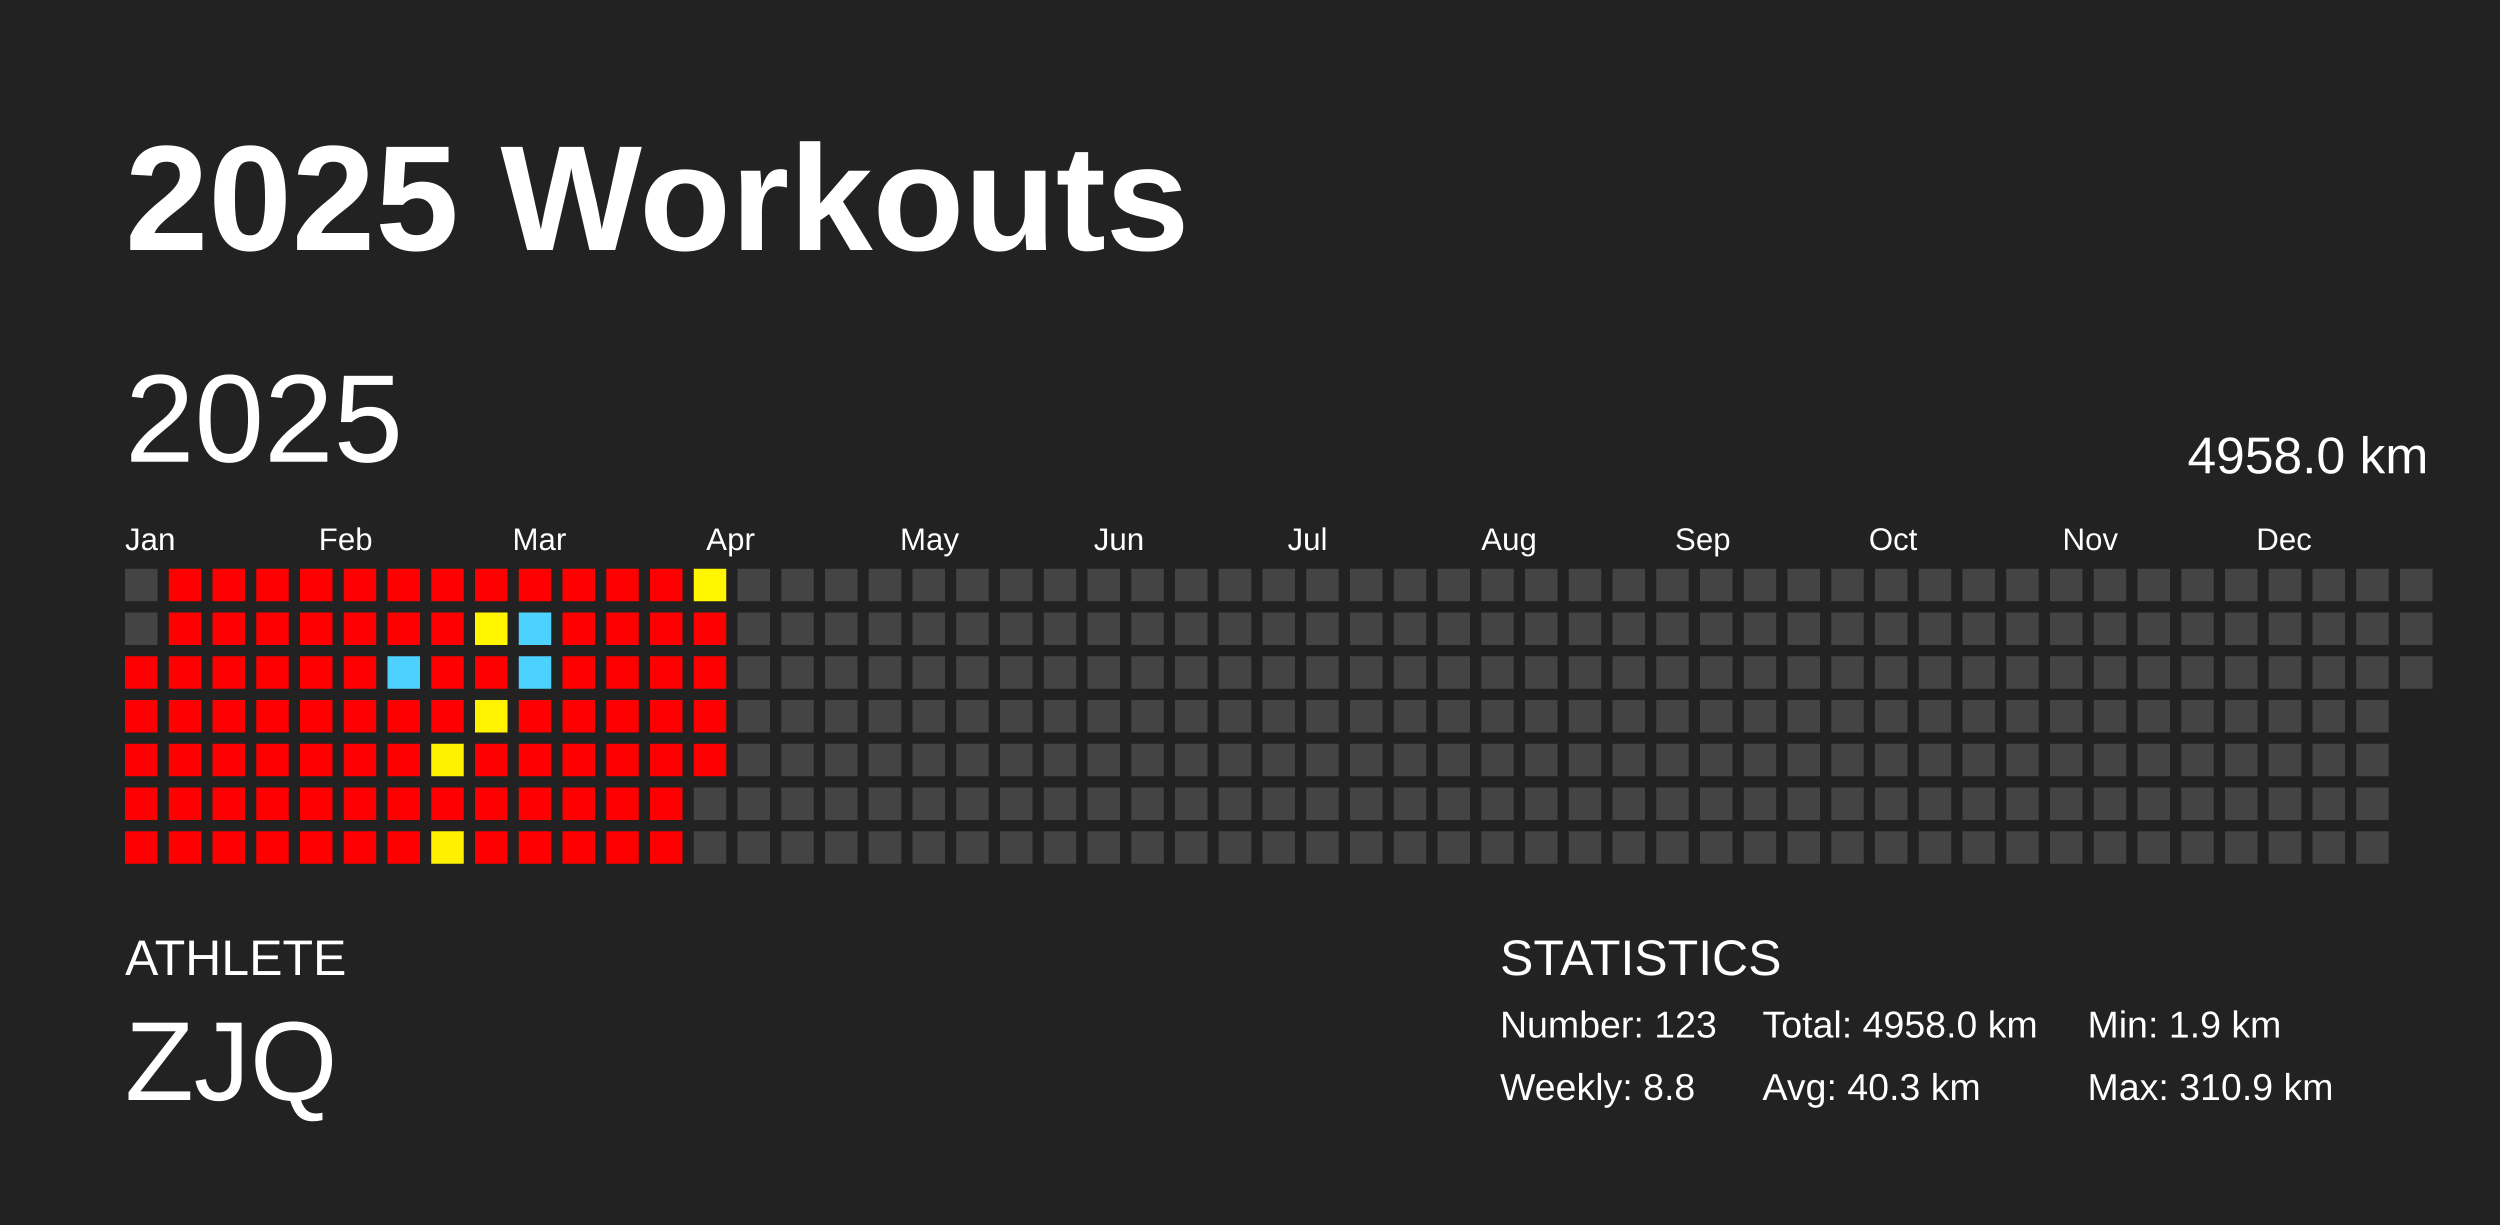
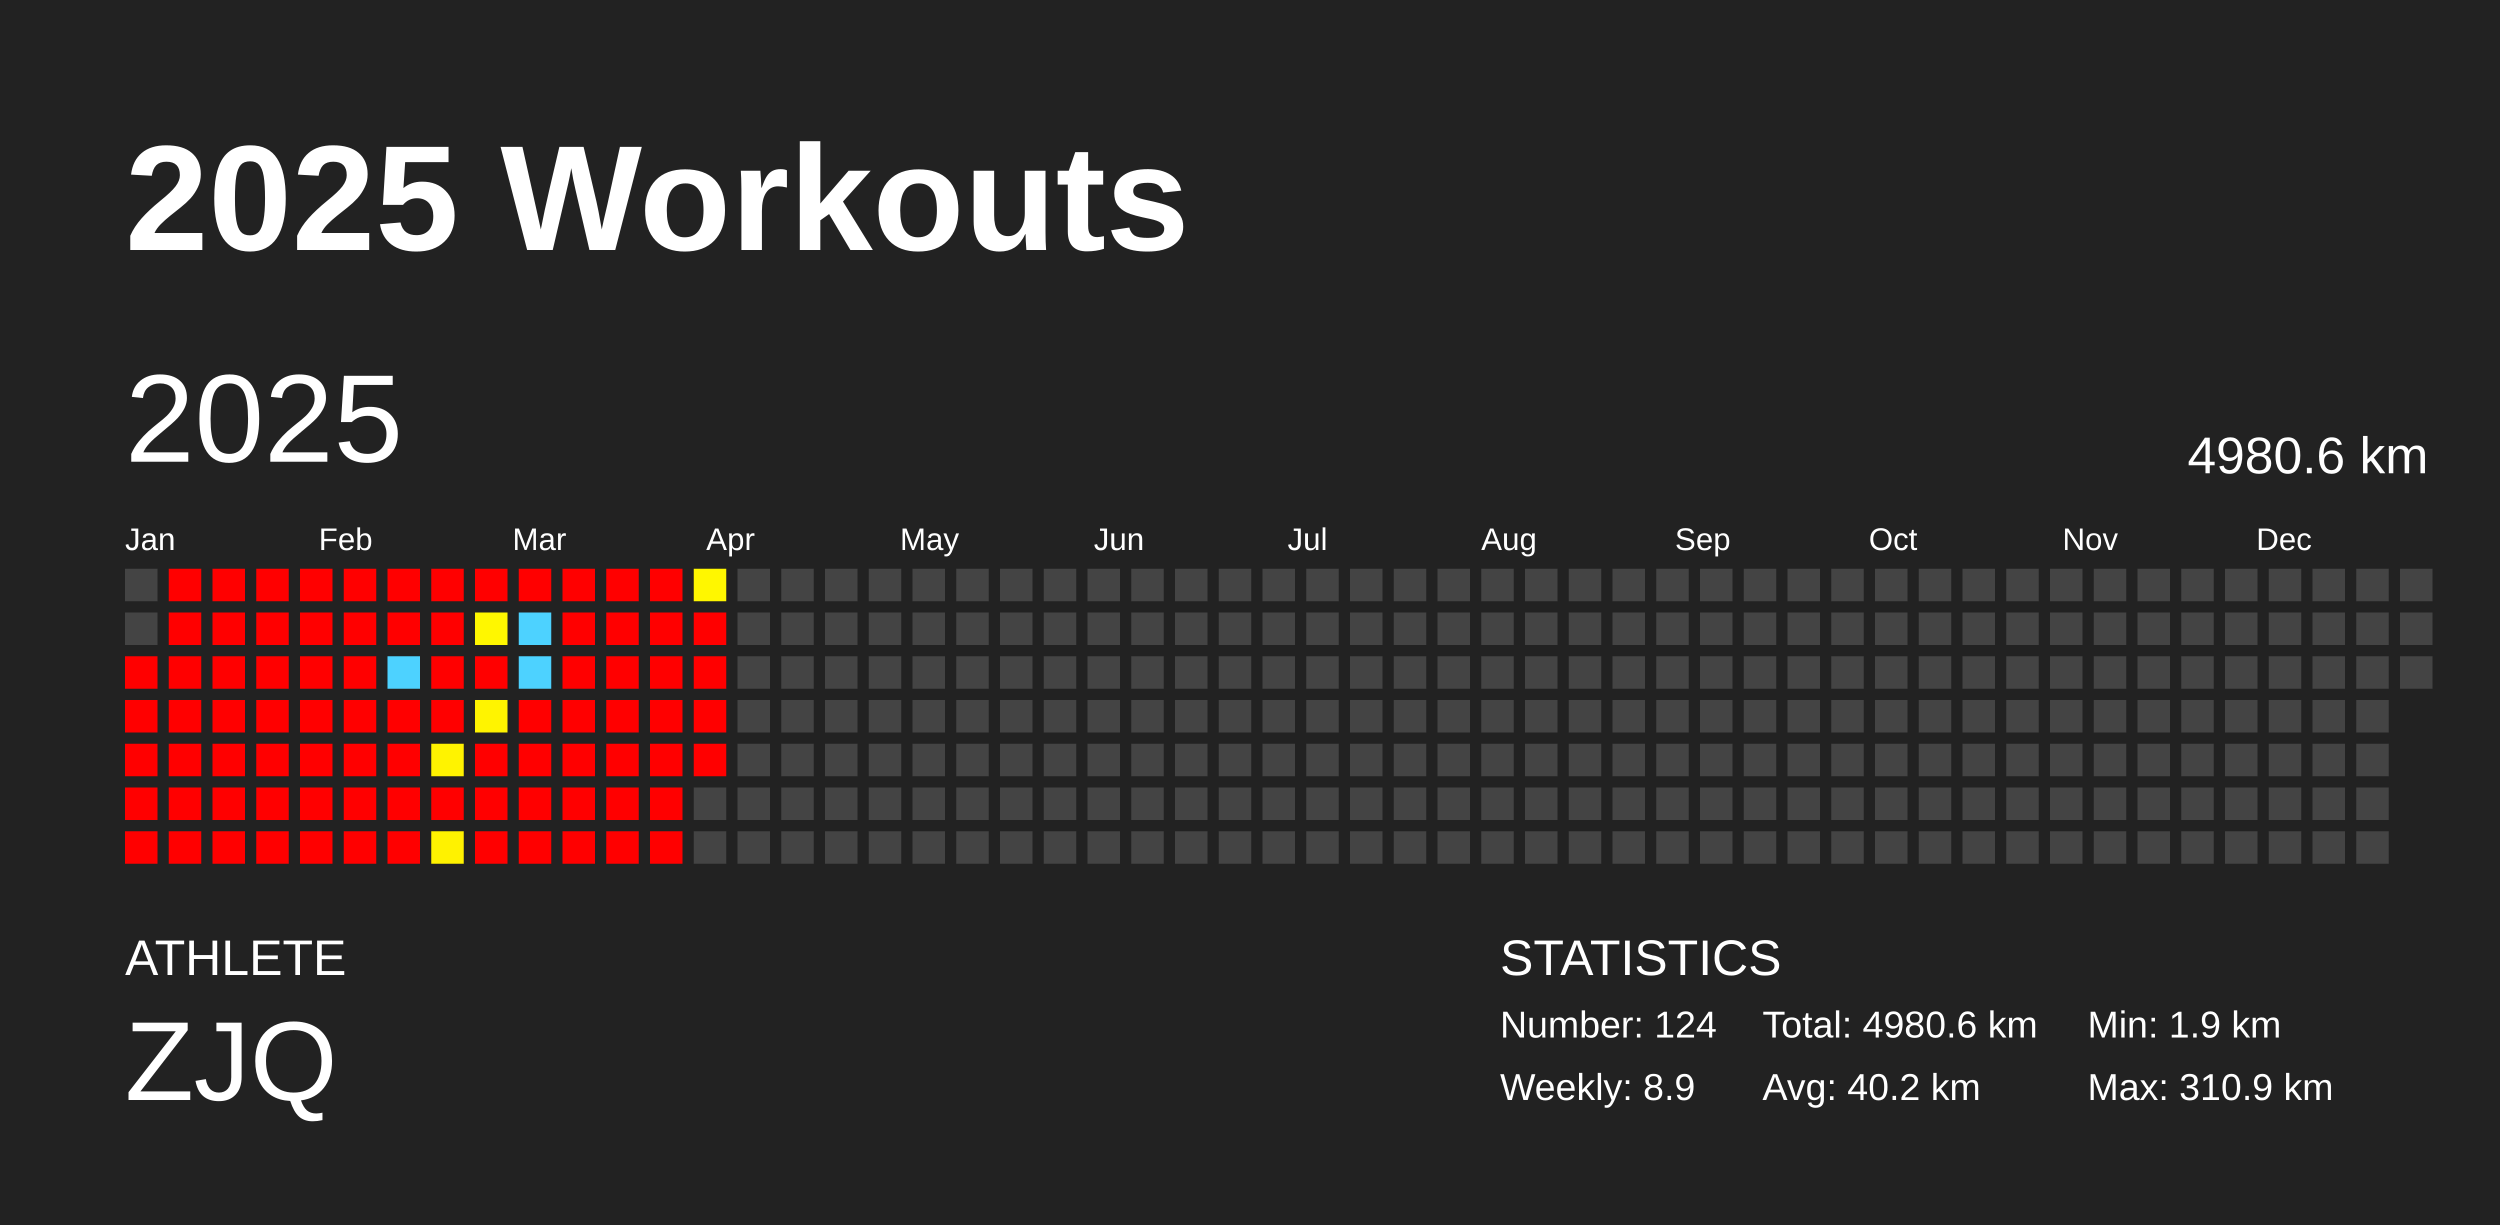
<svg xmlns="http://www.w3.org/2000/svg" baseProfile="full" height="98mm" version="1.1" viewBox="0,0,200,98" width="200mm">
  <defs />
  <rect fill="#222222" height="98" width="200" x="0" y="0" />
  <text fill="#FFFFFF" style="font-size:12px; font-family:Arial; font-weight:bold;" x="10" y="20">2025 Workouts</text>
  <text fill="#FFFFFF" style="font-size:4px; font-family:Arial" x="10" y="78">ATHLETE</text>
  <text fill="#FFFFFF" style="font-size:9px; font-family:Arial" x="10" y="88">ZJQ</text>
  <text fill="#FFFFFF" style="font-size:4px; font-family:Arial" x="120" y="78">STATISTICS</text>
-   <text fill="#FFFFFF" style="font-size:3px; font-family:Arial" x="120" y="83">Number: 123</text>
-   <text fill="#FFFFFF" style="font-size:3px; font-family:Arial" x="120" y="88">Weekly: 8.8</text>
-   <text fill="#FFFFFF" style="font-size:3px; font-family:Arial" x="141" y="83">Total: 4958.0 km</text>
-   <text fill="#FFFFFF" style="font-size:3px; font-family:Arial" x="141" y="88">Avg: 40.3 km</text>
+   <text fill="#FFFFFF" style="font-size:3px; font-family:Arial" x="120" y="83">Number: 124</text>
+   <text fill="#FFFFFF" style="font-size:3px; font-family:Arial" x="120" y="88">Weekly: 8.9</text>
+   <text fill="#FFFFFF" style="font-size:3px; font-family:Arial" x="141" y="83">Total: 4980.6 km</text>
+   <text fill="#FFFFFF" style="font-size:3px; font-family:Arial" x="141" y="88">Avg: 40.2 km</text>
  <text fill="#FFFFFF" style="font-size:3px; font-family:Arial" x="167" y="83">Min: 1.9 km</text>
  <text fill="#FFFFFF" style="font-size:3px; font-family:Arial" x="167" y="88">Max: 310.9 km</text>
  <text dominant-baseline="hanging" fill="#FFFFFF" style="font-size:10.0px; font-family:Arial;" x="10" y="30">2025</text>
-   <text dominant-baseline="hanging" fill="#FFFFFF" style="font-size:4.125px; font-family:Arial;" x="175" y="35">4958.0 km</text>
+   <text dominant-baseline="hanging" fill="#FFFFFF" style="font-size:4.125px; font-family:Arial;" x="175" y="35">4980.6 km</text>
  <text fill="#FFFFFF" style="font-size:2.5px; font-family:Arial" x="10.0" y="44">Jan</text>
  <text fill="#FFFFFF" style="font-size:2.5px; font-family:Arial" x="25.5" y="44">Feb</text>
  <text fill="#FFFFFF" style="font-size:2.5px; font-family:Arial" x="41.0" y="44">Mar</text>
  <text fill="#FFFFFF" style="font-size:2.5px; font-family:Arial" x="56.5" y="44">Apr</text>
  <text fill="#FFFFFF" style="font-size:2.5px; font-family:Arial" x="72.0" y="44">May</text>
  <text fill="#FFFFFF" style="font-size:2.5px; font-family:Arial" x="87.5" y="44">Jun</text>
  <text fill="#FFFFFF" style="font-size:2.5px; font-family:Arial" x="103.0" y="44">Jul</text>
  <text fill="#FFFFFF" style="font-size:2.5px; font-family:Arial" x="118.5" y="44">Aug</text>
  <text fill="#FFFFFF" style="font-size:2.5px; font-family:Arial" x="134.0" y="44">Sep</text>
  <text fill="#FFFFFF" style="font-size:2.5px; font-family:Arial" x="149.5" y="44">Oct</text>
  <text fill="#FFFFFF" style="font-size:2.5px; font-family:Arial" x="165.0" y="44">Nov</text>
  <text fill="#FFFFFF" style="font-size:2.5px; font-family:Arial" x="180.5" y="44">Dec</text>
  <rect fill="#444444" height="2.6" width="2.6" x="10.0" y="45.5" />
  <rect fill="#444444" height="2.6" width="2.6" x="10.0" y="49.0" />
  <rect fill="red" height="2.6" width="2.6" x="10.0" y="52.5" />
  <rect fill="red" height="2.6" width="2.6" x="10.0" y="56.0" />
  <rect fill="red" height="2.6" width="2.6" x="10.0" y="59.5" />
  <rect fill="red" height="2.6" width="2.6" x="10.0" y="63.0" />
  <rect fill="red" height="2.6" width="2.6" x="10.0" y="66.5" />
  <rect fill="red" height="2.6" width="2.6" x="13.5" y="45.5" />
  <rect fill="red" height="2.6" width="2.6" x="13.5" y="49.0" />
  <rect fill="red" height="2.6" width="2.6" x="13.5" y="52.5" />
  <rect fill="red" height="2.6" width="2.6" x="13.5" y="56.0" />
  <rect fill="red" height="2.6" width="2.6" x="13.5" y="59.5" />
  <rect fill="red" height="2.6" width="2.6" x="13.5" y="63.0" />
  <rect fill="red" height="2.6" width="2.6" x="13.5" y="66.5" />
  <rect fill="red" height="2.6" width="2.6" x="17.0" y="45.5" />
  <rect fill="red" height="2.6" width="2.6" x="17.0" y="49.0" />
  <rect fill="red" height="2.6" width="2.6" x="17.0" y="52.5" />
  <rect fill="red" height="2.6" width="2.6" x="17.0" y="56.0" />
  <rect fill="red" height="2.6" width="2.6" x="17.0" y="59.5" />
  <rect fill="red" height="2.6" width="2.6" x="17.0" y="63.0" />
  <rect fill="red" height="2.6" width="2.6" x="17.0" y="66.5" />
  <rect fill="red" height="2.6" width="2.6" x="20.5" y="45.5" />
  <rect fill="red" height="2.6" width="2.6" x="20.5" y="49.0" />
  <rect fill="red" height="2.6" width="2.6" x="20.5" y="52.5" />
  <rect fill="red" height="2.6" width="2.6" x="20.5" y="56.0" />
  <rect fill="red" height="2.6" width="2.6" x="20.5" y="59.5" />
  <rect fill="red" height="2.6" width="2.6" x="20.5" y="63.0" />
  <rect fill="red" height="2.6" width="2.6" x="20.5" y="66.5" />
  <rect fill="red" height="2.6" width="2.6" x="24.0" y="45.5" />
  <rect fill="red" height="2.6" width="2.6" x="24.0" y="49.0" />
  <rect fill="red" height="2.6" width="2.6" x="24.0" y="52.5" />
  <rect fill="red" height="2.6" width="2.6" x="24.0" y="56.0" />
  <rect fill="red" height="2.6" width="2.6" x="24.0" y="59.5" />
  <rect fill="red" height="2.6" width="2.6" x="24.0" y="63.0" />
  <rect fill="red" height="2.6" width="2.6" x="24.0" y="66.5" />
  <rect fill="red" height="2.6" width="2.6" x="27.5" y="45.5" />
  <rect fill="red" height="2.6" width="2.6" x="27.5" y="49.0" />
  <rect fill="red" height="2.6" width="2.6" x="27.5" y="52.5" />
  <rect fill="red" height="2.6" width="2.6" x="27.5" y="56.0" />
  <rect fill="red" height="2.6" width="2.6" x="27.5" y="59.5" />
  <rect fill="red" height="2.6" width="2.6" x="27.5" y="63.0" />
  <rect fill="red" height="2.6" width="2.6" x="27.5" y="66.5" />
  <rect fill="red" height="2.6" width="2.6" x="31.0" y="45.5" />
  <rect fill="red" height="2.6" width="2.6" x="31.0" y="49.0" />
  <rect fill="#4dd2ff" height="2.6" width="2.6" x="31.0" y="52.5" />
  <rect fill="red" height="2.6" width="2.6" x="31.0" y="56.0" />
  <rect fill="red" height="2.6" width="2.6" x="31.0" y="59.5" />
  <rect fill="red" height="2.6" width="2.6" x="31.0" y="63.0" />
  <rect fill="red" height="2.6" width="2.6" x="31.0" y="66.5" />
  <rect fill="red" height="2.6" width="2.6" x="34.5" y="45.5" />
  <rect fill="red" height="2.6" width="2.6" x="34.5" y="49.0" />
  <rect fill="red" height="2.6" width="2.6" x="34.5" y="52.5" />
  <rect fill="red" height="2.6" width="2.6" x="34.5" y="56.0" />
-   <rect fill="#fff200" height="2.6" width="2.6" x="34.5" y="59.5" />
+   <rect fill="#fff300" height="2.6" width="2.6" x="34.5" y="59.5" />
  <rect fill="red" height="2.6" width="2.6" x="34.5" y="63.0" />
-   <rect fill="#fff100" height="2.6" width="2.6" x="34.5" y="66.5" />
+   <rect fill="#fff200" height="2.6" width="2.6" x="34.5" y="66.5" />
  <rect fill="red" height="2.6" width="2.6" x="38.0" y="45.5" />
-   <rect fill="#fff600" height="2.6" width="2.6" x="38.0" y="49.0" />
+   <rect fill="#fff700" height="2.6" width="2.6" x="38.0" y="49.0" />
  <rect fill="red" height="2.6" width="2.6" x="38.0" y="52.5" />
-   <rect fill="#fff300" height="2.6" width="2.6" x="38.0" y="56.0" />
+   <rect fill="#fff400" height="2.6" width="2.6" x="38.0" y="56.0" />
  <rect fill="red" height="2.6" width="2.6" x="38.0" y="59.5" />
  <rect fill="red" height="2.6" width="2.6" x="38.0" y="63.0" />
  <rect fill="red" height="2.6" width="2.6" x="38.0" y="66.5" />
  <rect fill="red" height="2.6" width="2.6" x="41.5" y="45.5" />
  <rect fill="#4dd2ff" height="2.6" width="2.6" x="41.5" y="49.0" />
  <rect fill="#4dd2ff" height="2.6" width="2.6" x="41.5" y="52.5" />
  <rect fill="red" height="2.6" width="2.6" x="41.5" y="56.0" />
  <rect fill="red" height="2.6" width="2.6" x="41.5" y="59.5" />
  <rect fill="red" height="2.6" width="2.6" x="41.5" y="63.0" />
  <rect fill="red" height="2.6" width="2.6" x="41.5" y="66.5" />
  <rect fill="red" height="2.6" width="2.6" x="45.0" y="45.5" />
  <rect fill="red" height="2.6" width="2.6" x="45.0" y="49.0" />
  <rect fill="red" height="2.6" width="2.6" x="45.0" y="52.5" />
  <rect fill="red" height="2.6" width="2.6" x="45.0" y="56.0" />
  <rect fill="red" height="2.6" width="2.6" x="45.0" y="59.5" />
  <rect fill="red" height="2.6" width="2.6" x="45.0" y="63.0" />
  <rect fill="red" height="2.6" width="2.6" x="45.0" y="66.5" />
  <rect fill="red" height="2.6" width="2.6" x="48.5" y="45.5" />
  <rect fill="red" height="2.6" width="2.6" x="48.5" y="49.0" />
  <rect fill="red" height="2.6" width="2.6" x="48.5" y="52.5" />
  <rect fill="red" height="2.6" width="2.6" x="48.5" y="56.0" />
  <rect fill="red" height="2.6" width="2.6" x="48.5" y="59.5" />
  <rect fill="red" height="2.6" width="2.6" x="48.5" y="63.0" />
  <rect fill="red" height="2.6" width="2.6" x="48.5" y="66.5" />
  <rect fill="red" height="2.6" width="2.6" x="52.0" y="45.5" />
  <rect fill="red" height="2.6" width="2.6" x="52.0" y="49.0" />
  <rect fill="red" height="2.6" width="2.6" x="52.0" y="52.5" />
  <rect fill="red" height="2.6" width="2.6" x="52.0" y="56.0" />
  <rect fill="red" height="2.6" width="2.6" x="52.0" y="59.5" />
  <rect fill="red" height="2.6" width="2.6" x="52.0" y="63.0" />
  <rect fill="red" height="2.6" width="2.6" x="52.0" y="66.5" />
-   <rect fill="#fff600" height="2.6" width="2.6" x="55.5" y="45.5" />
+   <rect fill="#fff700" height="2.6" width="2.6" x="55.5" y="45.5" />
  <rect fill="red" height="2.6" width="2.6" x="55.5" y="49.0" />
  <rect fill="red" height="2.6" width="2.6" x="55.5" y="52.5" />
  <rect fill="red" height="2.6" width="2.6" x="55.5" y="56.0" />
  <rect fill="red" height="2.6" width="2.6" x="55.5" y="59.5" />
  <rect fill="#444444" height="2.6" width="2.6" x="55.5" y="63.0" />
  <rect fill="#444444" height="2.6" width="2.6" x="55.5" y="66.5" />
  <rect fill="#444444" height="2.6" width="2.6" x="59.0" y="45.5" />
  <rect fill="#444444" height="2.6" width="2.6" x="59.0" y="49.0" />
  <rect fill="#444444" height="2.6" width="2.6" x="59.0" y="52.5" />
  <rect fill="#444444" height="2.6" width="2.6" x="59.0" y="56.0" />
  <rect fill="#444444" height="2.6" width="2.6" x="59.0" y="59.5" />
  <rect fill="#444444" height="2.6" width="2.6" x="59.0" y="63.0" />
  <rect fill="#444444" height="2.6" width="2.6" x="59.0" y="66.5" />
  <rect fill="#444444" height="2.6" width="2.6" x="62.5" y="45.5" />
  <rect fill="#444444" height="2.6" width="2.6" x="62.5" y="49.0" />
  <rect fill="#444444" height="2.6" width="2.6" x="62.5" y="52.5" />
  <rect fill="#444444" height="2.6" width="2.6" x="62.5" y="56.0" />
  <rect fill="#444444" height="2.6" width="2.6" x="62.5" y="59.5" />
  <rect fill="#444444" height="2.6" width="2.6" x="62.5" y="63.0" />
  <rect fill="#444444" height="2.6" width="2.6" x="62.5" y="66.5" />
  <rect fill="#444444" height="2.6" width="2.6" x="66.0" y="45.5" />
  <rect fill="#444444" height="2.6" width="2.6" x="66.0" y="49.0" />
  <rect fill="#444444" height="2.6" width="2.6" x="66.0" y="52.5" />
  <rect fill="#444444" height="2.6" width="2.6" x="66.0" y="56.0" />
  <rect fill="#444444" height="2.6" width="2.6" x="66.0" y="59.5" />
  <rect fill="#444444" height="2.6" width="2.6" x="66.0" y="63.0" />
  <rect fill="#444444" height="2.6" width="2.6" x="66.0" y="66.5" />
  <rect fill="#444444" height="2.6" width="2.6" x="69.5" y="45.5" />
  <rect fill="#444444" height="2.6" width="2.6" x="69.5" y="49.0" />
  <rect fill="#444444" height="2.6" width="2.6" x="69.5" y="52.5" />
  <rect fill="#444444" height="2.6" width="2.6" x="69.5" y="56.0" />
  <rect fill="#444444" height="2.6" width="2.6" x="69.5" y="59.5" />
  <rect fill="#444444" height="2.6" width="2.6" x="69.5" y="63.0" />
  <rect fill="#444444" height="2.6" width="2.6" x="69.5" y="66.5" />
  <rect fill="#444444" height="2.6" width="2.6" x="73.0" y="45.5" />
  <rect fill="#444444" height="2.6" width="2.6" x="73.0" y="49.0" />
  <rect fill="#444444" height="2.6" width="2.6" x="73.0" y="52.5" />
  <rect fill="#444444" height="2.6" width="2.6" x="73.0" y="56.0" />
  <rect fill="#444444" height="2.6" width="2.6" x="73.0" y="59.5" />
  <rect fill="#444444" height="2.6" width="2.6" x="73.0" y="63.0" />
  <rect fill="#444444" height="2.6" width="2.6" x="73.0" y="66.5" />
  <rect fill="#444444" height="2.6" width="2.6" x="76.5" y="45.5" />
  <rect fill="#444444" height="2.6" width="2.6" x="76.5" y="49.0" />
  <rect fill="#444444" height="2.6" width="2.6" x="76.5" y="52.5" />
  <rect fill="#444444" height="2.6" width="2.6" x="76.5" y="56.0" />
  <rect fill="#444444" height="2.6" width="2.6" x="76.5" y="59.5" />
  <rect fill="#444444" height="2.6" width="2.6" x="76.5" y="63.0" />
  <rect fill="#444444" height="2.6" width="2.6" x="76.5" y="66.5" />
  <rect fill="#444444" height="2.6" width="2.6" x="80.0" y="45.5" />
  <rect fill="#444444" height="2.6" width="2.6" x="80.0" y="49.0" />
  <rect fill="#444444" height="2.6" width="2.6" x="80.0" y="52.5" />
  <rect fill="#444444" height="2.6" width="2.6" x="80.0" y="56.0" />
  <rect fill="#444444" height="2.6" width="2.6" x="80.0" y="59.5" />
  <rect fill="#444444" height="2.6" width="2.6" x="80.0" y="63.0" />
  <rect fill="#444444" height="2.6" width="2.6" x="80.0" y="66.5" />
  <rect fill="#444444" height="2.6" width="2.6" x="83.5" y="45.5" />
  <rect fill="#444444" height="2.6" width="2.6" x="83.5" y="49.0" />
  <rect fill="#444444" height="2.6" width="2.6" x="83.5" y="52.5" />
  <rect fill="#444444" height="2.6" width="2.6" x="83.5" y="56.0" />
  <rect fill="#444444" height="2.6" width="2.6" x="83.5" y="59.5" />
  <rect fill="#444444" height="2.6" width="2.6" x="83.5" y="63.0" />
  <rect fill="#444444" height="2.6" width="2.6" x="83.5" y="66.5" />
  <rect fill="#444444" height="2.6" width="2.6" x="87.0" y="45.5" />
  <rect fill="#444444" height="2.6" width="2.6" x="87.0" y="49.0" />
  <rect fill="#444444" height="2.6" width="2.6" x="87.0" y="52.5" />
  <rect fill="#444444" height="2.6" width="2.6" x="87.0" y="56.0" />
  <rect fill="#444444" height="2.6" width="2.6" x="87.0" y="59.5" />
  <rect fill="#444444" height="2.6" width="2.6" x="87.0" y="63.0" />
  <rect fill="#444444" height="2.6" width="2.6" x="87.0" y="66.5" />
  <rect fill="#444444" height="2.6" width="2.6" x="90.5" y="45.5" />
  <rect fill="#444444" height="2.6" width="2.6" x="90.5" y="49.0" />
  <rect fill="#444444" height="2.6" width="2.6" x="90.5" y="52.5" />
  <rect fill="#444444" height="2.6" width="2.6" x="90.5" y="56.0" />
  <rect fill="#444444" height="2.6" width="2.6" x="90.5" y="59.5" />
  <rect fill="#444444" height="2.6" width="2.6" x="90.5" y="63.0" />
  <rect fill="#444444" height="2.6" width="2.6" x="90.5" y="66.5" />
  <rect fill="#444444" height="2.6" width="2.6" x="94.0" y="45.5" />
  <rect fill="#444444" height="2.6" width="2.6" x="94.0" y="49.0" />
  <rect fill="#444444" height="2.6" width="2.6" x="94.0" y="52.5" />
  <rect fill="#444444" height="2.6" width="2.6" x="94.0" y="56.0" />
  <rect fill="#444444" height="2.6" width="2.6" x="94.0" y="59.5" />
  <rect fill="#444444" height="2.6" width="2.6" x="94.0" y="63.0" />
  <rect fill="#444444" height="2.6" width="2.6" x="94.0" y="66.5" />
  <rect fill="#444444" height="2.6" width="2.6" x="97.5" y="45.5" />
  <rect fill="#444444" height="2.6" width="2.6" x="97.5" y="49.0" />
  <rect fill="#444444" height="2.6" width="2.6" x="97.5" y="52.5" />
  <rect fill="#444444" height="2.6" width="2.6" x="97.5" y="56.0" />
  <rect fill="#444444" height="2.6" width="2.6" x="97.5" y="59.5" />
  <rect fill="#444444" height="2.6" width="2.6" x="97.5" y="63.0" />
  <rect fill="#444444" height="2.6" width="2.6" x="97.5" y="66.5" />
  <rect fill="#444444" height="2.6" width="2.6" x="101.0" y="45.5" />
  <rect fill="#444444" height="2.6" width="2.6" x="101.0" y="49.0" />
  <rect fill="#444444" height="2.6" width="2.6" x="101.0" y="52.5" />
  <rect fill="#444444" height="2.6" width="2.6" x="101.0" y="56.0" />
  <rect fill="#444444" height="2.6" width="2.6" x="101.0" y="59.5" />
  <rect fill="#444444" height="2.6" width="2.6" x="101.0" y="63.0" />
  <rect fill="#444444" height="2.6" width="2.6" x="101.0" y="66.5" />
  <rect fill="#444444" height="2.6" width="2.6" x="104.5" y="45.5" />
  <rect fill="#444444" height="2.6" width="2.6" x="104.5" y="49.0" />
  <rect fill="#444444" height="2.6" width="2.6" x="104.5" y="52.5" />
  <rect fill="#444444" height="2.6" width="2.6" x="104.5" y="56.0" />
  <rect fill="#444444" height="2.6" width="2.6" x="104.5" y="59.5" />
  <rect fill="#444444" height="2.6" width="2.6" x="104.5" y="63.0" />
  <rect fill="#444444" height="2.6" width="2.6" x="104.5" y="66.5" />
  <rect fill="#444444" height="2.6" width="2.6" x="108.0" y="45.5" />
  <rect fill="#444444" height="2.6" width="2.6" x="108.0" y="49.0" />
  <rect fill="#444444" height="2.6" width="2.6" x="108.0" y="52.5" />
  <rect fill="#444444" height="2.6" width="2.6" x="108.0" y="56.0" />
  <rect fill="#444444" height="2.6" width="2.6" x="108.0" y="59.5" />
  <rect fill="#444444" height="2.6" width="2.6" x="108.0" y="63.0" />
  <rect fill="#444444" height="2.6" width="2.6" x="108.0" y="66.5" />
  <rect fill="#444444" height="2.6" width="2.6" x="111.5" y="45.5" />
  <rect fill="#444444" height="2.6" width="2.6" x="111.5" y="49.0" />
  <rect fill="#444444" height="2.6" width="2.6" x="111.5" y="52.5" />
  <rect fill="#444444" height="2.6" width="2.6" x="111.5" y="56.0" />
  <rect fill="#444444" height="2.6" width="2.6" x="111.5" y="59.5" />
  <rect fill="#444444" height="2.6" width="2.6" x="111.5" y="63.0" />
  <rect fill="#444444" height="2.6" width="2.6" x="111.5" y="66.5" />
  <rect fill="#444444" height="2.6" width="2.6" x="115.0" y="45.5" />
  <rect fill="#444444" height="2.6" width="2.6" x="115.0" y="49.0" />
  <rect fill="#444444" height="2.6" width="2.6" x="115.0" y="52.5" />
  <rect fill="#444444" height="2.6" width="2.6" x="115.0" y="56.0" />
  <rect fill="#444444" height="2.6" width="2.6" x="115.0" y="59.5" />
  <rect fill="#444444" height="2.6" width="2.6" x="115.0" y="63.0" />
  <rect fill="#444444" height="2.6" width="2.6" x="115.0" y="66.5" />
  <rect fill="#444444" height="2.6" width="2.6" x="118.5" y="45.5" />
  <rect fill="#444444" height="2.6" width="2.6" x="118.5" y="49.0" />
  <rect fill="#444444" height="2.6" width="2.6" x="118.5" y="52.5" />
  <rect fill="#444444" height="2.6" width="2.6" x="118.5" y="56.0" />
  <rect fill="#444444" height="2.6" width="2.6" x="118.5" y="59.5" />
  <rect fill="#444444" height="2.6" width="2.6" x="118.5" y="63.0" />
  <rect fill="#444444" height="2.6" width="2.6" x="118.5" y="66.5" />
  <rect fill="#444444" height="2.6" width="2.6" x="122.0" y="45.5" />
  <rect fill="#444444" height="2.6" width="2.6" x="122.0" y="49.0" />
  <rect fill="#444444" height="2.6" width="2.6" x="122.0" y="52.5" />
  <rect fill="#444444" height="2.6" width="2.6" x="122.0" y="56.0" />
  <rect fill="#444444" height="2.6" width="2.6" x="122.0" y="59.5" />
  <rect fill="#444444" height="2.6" width="2.6" x="122.0" y="63.0" />
  <rect fill="#444444" height="2.6" width="2.6" x="122.0" y="66.5" />
  <rect fill="#444444" height="2.6" width="2.6" x="125.5" y="45.5" />
  <rect fill="#444444" height="2.6" width="2.6" x="125.5" y="49.0" />
  <rect fill="#444444" height="2.6" width="2.6" x="125.5" y="52.5" />
  <rect fill="#444444" height="2.6" width="2.6" x="125.5" y="56.0" />
  <rect fill="#444444" height="2.6" width="2.6" x="125.5" y="59.5" />
  <rect fill="#444444" height="2.6" width="2.6" x="125.5" y="63.0" />
  <rect fill="#444444" height="2.6" width="2.6" x="125.5" y="66.5" />
  <rect fill="#444444" height="2.6" width="2.6" x="129.0" y="45.5" />
  <rect fill="#444444" height="2.6" width="2.6" x="129.0" y="49.0" />
  <rect fill="#444444" height="2.6" width="2.6" x="129.0" y="52.5" />
  <rect fill="#444444" height="2.6" width="2.6" x="129.0" y="56.0" />
  <rect fill="#444444" height="2.6" width="2.6" x="129.0" y="59.5" />
  <rect fill="#444444" height="2.6" width="2.6" x="129.0" y="63.0" />
  <rect fill="#444444" height="2.6" width="2.6" x="129.0" y="66.5" />
  <rect fill="#444444" height="2.6" width="2.6" x="132.5" y="45.5" />
  <rect fill="#444444" height="2.6" width="2.6" x="132.5" y="49.0" />
  <rect fill="#444444" height="2.6" width="2.6" x="132.5" y="52.5" />
  <rect fill="#444444" height="2.6" width="2.6" x="132.5" y="56.0" />
  <rect fill="#444444" height="2.6" width="2.6" x="132.5" y="59.5" />
  <rect fill="#444444" height="2.6" width="2.6" x="132.5" y="63.0" />
  <rect fill="#444444" height="2.6" width="2.6" x="132.5" y="66.5" />
  <rect fill="#444444" height="2.6" width="2.6" x="136.0" y="45.5" />
  <rect fill="#444444" height="2.6" width="2.6" x="136.0" y="49.0" />
  <rect fill="#444444" height="2.6" width="2.6" x="136.0" y="52.5" />
  <rect fill="#444444" height="2.6" width="2.6" x="136.0" y="56.0" />
  <rect fill="#444444" height="2.6" width="2.6" x="136.0" y="59.5" />
  <rect fill="#444444" height="2.6" width="2.6" x="136.0" y="63.0" />
  <rect fill="#444444" height="2.6" width="2.6" x="136.0" y="66.5" />
  <rect fill="#444444" height="2.6" width="2.6" x="139.5" y="45.5" />
  <rect fill="#444444" height="2.6" width="2.6" x="139.5" y="49.0" />
  <rect fill="#444444" height="2.6" width="2.6" x="139.5" y="52.5" />
  <rect fill="#444444" height="2.6" width="2.6" x="139.5" y="56.0" />
  <rect fill="#444444" height="2.6" width="2.6" x="139.5" y="59.5" />
  <rect fill="#444444" height="2.6" width="2.6" x="139.5" y="63.0" />
  <rect fill="#444444" height="2.6" width="2.6" x="139.5" y="66.5" />
  <rect fill="#444444" height="2.6" width="2.6" x="143.0" y="45.5" />
  <rect fill="#444444" height="2.6" width="2.6" x="143.0" y="49.0" />
  <rect fill="#444444" height="2.6" width="2.6" x="143.0" y="52.5" />
  <rect fill="#444444" height="2.6" width="2.6" x="143.0" y="56.0" />
  <rect fill="#444444" height="2.6" width="2.6" x="143.0" y="59.5" />
  <rect fill="#444444" height="2.6" width="2.6" x="143.0" y="63.0" />
  <rect fill="#444444" height="2.6" width="2.6" x="143.0" y="66.5" />
  <rect fill="#444444" height="2.6" width="2.6" x="146.5" y="45.5" />
  <rect fill="#444444" height="2.6" width="2.6" x="146.5" y="49.0" />
  <rect fill="#444444" height="2.6" width="2.6" x="146.5" y="52.5" />
  <rect fill="#444444" height="2.6" width="2.6" x="146.5" y="56.0" />
  <rect fill="#444444" height="2.6" width="2.6" x="146.5" y="59.5" />
  <rect fill="#444444" height="2.6" width="2.6" x="146.5" y="63.0" />
  <rect fill="#444444" height="2.6" width="2.6" x="146.5" y="66.5" />
  <rect fill="#444444" height="2.6" width="2.6" x="150.0" y="45.5" />
  <rect fill="#444444" height="2.6" width="2.6" x="150.0" y="49.0" />
  <rect fill="#444444" height="2.6" width="2.6" x="150.0" y="52.5" />
  <rect fill="#444444" height="2.6" width="2.6" x="150.0" y="56.0" />
  <rect fill="#444444" height="2.6" width="2.6" x="150.0" y="59.5" />
  <rect fill="#444444" height="2.6" width="2.6" x="150.0" y="63.0" />
  <rect fill="#444444" height="2.6" width="2.6" x="150.0" y="66.5" />
  <rect fill="#444444" height="2.6" width="2.6" x="153.5" y="45.5" />
  <rect fill="#444444" height="2.6" width="2.6" x="153.5" y="49.0" />
  <rect fill="#444444" height="2.6" width="2.6" x="153.5" y="52.5" />
  <rect fill="#444444" height="2.6" width="2.6" x="153.5" y="56.0" />
  <rect fill="#444444" height="2.6" width="2.6" x="153.5" y="59.5" />
  <rect fill="#444444" height="2.6" width="2.6" x="153.5" y="63.0" />
  <rect fill="#444444" height="2.6" width="2.6" x="153.5" y="66.5" />
  <rect fill="#444444" height="2.6" width="2.6" x="157.0" y="45.5" />
  <rect fill="#444444" height="2.6" width="2.6" x="157.0" y="49.0" />
  <rect fill="#444444" height="2.6" width="2.6" x="157.0" y="52.5" />
  <rect fill="#444444" height="2.6" width="2.6" x="157.0" y="56.0" />
  <rect fill="#444444" height="2.6" width="2.6" x="157.0" y="59.5" />
  <rect fill="#444444" height="2.6" width="2.6" x="157.0" y="63.0" />
  <rect fill="#444444" height="2.6" width="2.6" x="157.0" y="66.5" />
  <rect fill="#444444" height="2.6" width="2.6" x="160.5" y="45.5" />
  <rect fill="#444444" height="2.6" width="2.6" x="160.5" y="49.0" />
  <rect fill="#444444" height="2.6" width="2.6" x="160.5" y="52.5" />
  <rect fill="#444444" height="2.6" width="2.6" x="160.5" y="56.0" />
  <rect fill="#444444" height="2.6" width="2.6" x="160.5" y="59.5" />
  <rect fill="#444444" height="2.6" width="2.6" x="160.5" y="63.0" />
  <rect fill="#444444" height="2.6" width="2.6" x="160.5" y="66.5" />
  <rect fill="#444444" height="2.6" width="2.6" x="164.0" y="45.5" />
  <rect fill="#444444" height="2.6" width="2.6" x="164.0" y="49.0" />
  <rect fill="#444444" height="2.6" width="2.6" x="164.0" y="52.5" />
  <rect fill="#444444" height="2.6" width="2.6" x="164.0" y="56.0" />
  <rect fill="#444444" height="2.6" width="2.6" x="164.0" y="59.5" />
  <rect fill="#444444" height="2.6" width="2.6" x="164.0" y="63.0" />
  <rect fill="#444444" height="2.6" width="2.6" x="164.0" y="66.5" />
  <rect fill="#444444" height="2.6" width="2.6" x="167.5" y="45.5" />
  <rect fill="#444444" height="2.6" width="2.6" x="167.5" y="49.0" />
  <rect fill="#444444" height="2.6" width="2.6" x="167.5" y="52.5" />
  <rect fill="#444444" height="2.6" width="2.6" x="167.5" y="56.0" />
  <rect fill="#444444" height="2.6" width="2.6" x="167.5" y="59.5" />
  <rect fill="#444444" height="2.6" width="2.6" x="167.5" y="63.0" />
  <rect fill="#444444" height="2.6" width="2.6" x="167.5" y="66.5" />
  <rect fill="#444444" height="2.6" width="2.6" x="171.0" y="45.5" />
  <rect fill="#444444" height="2.6" width="2.6" x="171.0" y="49.0" />
  <rect fill="#444444" height="2.6" width="2.6" x="171.0" y="52.5" />
  <rect fill="#444444" height="2.6" width="2.6" x="171.0" y="56.0" />
  <rect fill="#444444" height="2.6" width="2.6" x="171.0" y="59.5" />
  <rect fill="#444444" height="2.6" width="2.6" x="171.0" y="63.0" />
  <rect fill="#444444" height="2.6" width="2.6" x="171.0" y="66.5" />
  <rect fill="#444444" height="2.6" width="2.6" x="174.5" y="45.5" />
  <rect fill="#444444" height="2.6" width="2.6" x="174.5" y="49.0" />
  <rect fill="#444444" height="2.6" width="2.6" x="174.5" y="52.5" />
  <rect fill="#444444" height="2.6" width="2.6" x="174.5" y="56.0" />
  <rect fill="#444444" height="2.6" width="2.6" x="174.5" y="59.5" />
  <rect fill="#444444" height="2.6" width="2.6" x="174.5" y="63.0" />
  <rect fill="#444444" height="2.6" width="2.6" x="174.5" y="66.5" />
  <rect fill="#444444" height="2.6" width="2.6" x="178.0" y="45.5" />
  <rect fill="#444444" height="2.6" width="2.6" x="178.0" y="49.0" />
  <rect fill="#444444" height="2.6" width="2.6" x="178.0" y="52.5" />
  <rect fill="#444444" height="2.6" width="2.6" x="178.0" y="56.0" />
  <rect fill="#444444" height="2.6" width="2.6" x="178.0" y="59.5" />
  <rect fill="#444444" height="2.6" width="2.6" x="178.0" y="63.0" />
  <rect fill="#444444" height="2.6" width="2.6" x="178.0" y="66.5" />
  <rect fill="#444444" height="2.6" width="2.6" x="181.5" y="45.5" />
  <rect fill="#444444" height="2.6" width="2.6" x="181.5" y="49.0" />
  <rect fill="#444444" height="2.6" width="2.6" x="181.5" y="52.5" />
  <rect fill="#444444" height="2.6" width="2.6" x="181.5" y="56.0" />
  <rect fill="#444444" height="2.6" width="2.6" x="181.5" y="59.5" />
  <rect fill="#444444" height="2.6" width="2.6" x="181.5" y="63.0" />
  <rect fill="#444444" height="2.6" width="2.6" x="181.5" y="66.5" />
  <rect fill="#444444" height="2.6" width="2.6" x="185.0" y="45.5" />
  <rect fill="#444444" height="2.6" width="2.6" x="185.0" y="49.0" />
  <rect fill="#444444" height="2.6" width="2.6" x="185.0" y="52.5" />
  <rect fill="#444444" height="2.6" width="2.6" x="185.0" y="56.0" />
  <rect fill="#444444" height="2.6" width="2.6" x="185.0" y="59.5" />
  <rect fill="#444444" height="2.6" width="2.6" x="185.0" y="63.0" />
  <rect fill="#444444" height="2.6" width="2.6" x="185.0" y="66.5" />
  <rect fill="#444444" height="2.6" width="2.6" x="188.5" y="45.5" />
  <rect fill="#444444" height="2.6" width="2.6" x="188.5" y="49.0" />
  <rect fill="#444444" height="2.6" width="2.6" x="188.5" y="52.5" />
  <rect fill="#444444" height="2.6" width="2.6" x="188.5" y="56.0" />
  <rect fill="#444444" height="2.6" width="2.6" x="188.5" y="59.5" />
  <rect fill="#444444" height="2.6" width="2.6" x="188.5" y="63.0" />
  <rect fill="#444444" height="2.6" width="2.6" x="188.5" y="66.5" />
  <rect fill="#444444" height="2.6" width="2.6" x="192.0" y="45.5" />
  <rect fill="#444444" height="2.6" width="2.6" x="192.0" y="49.0" />
  <rect fill="#444444" height="2.6" width="2.6" x="192.0" y="52.5" />
</svg>
